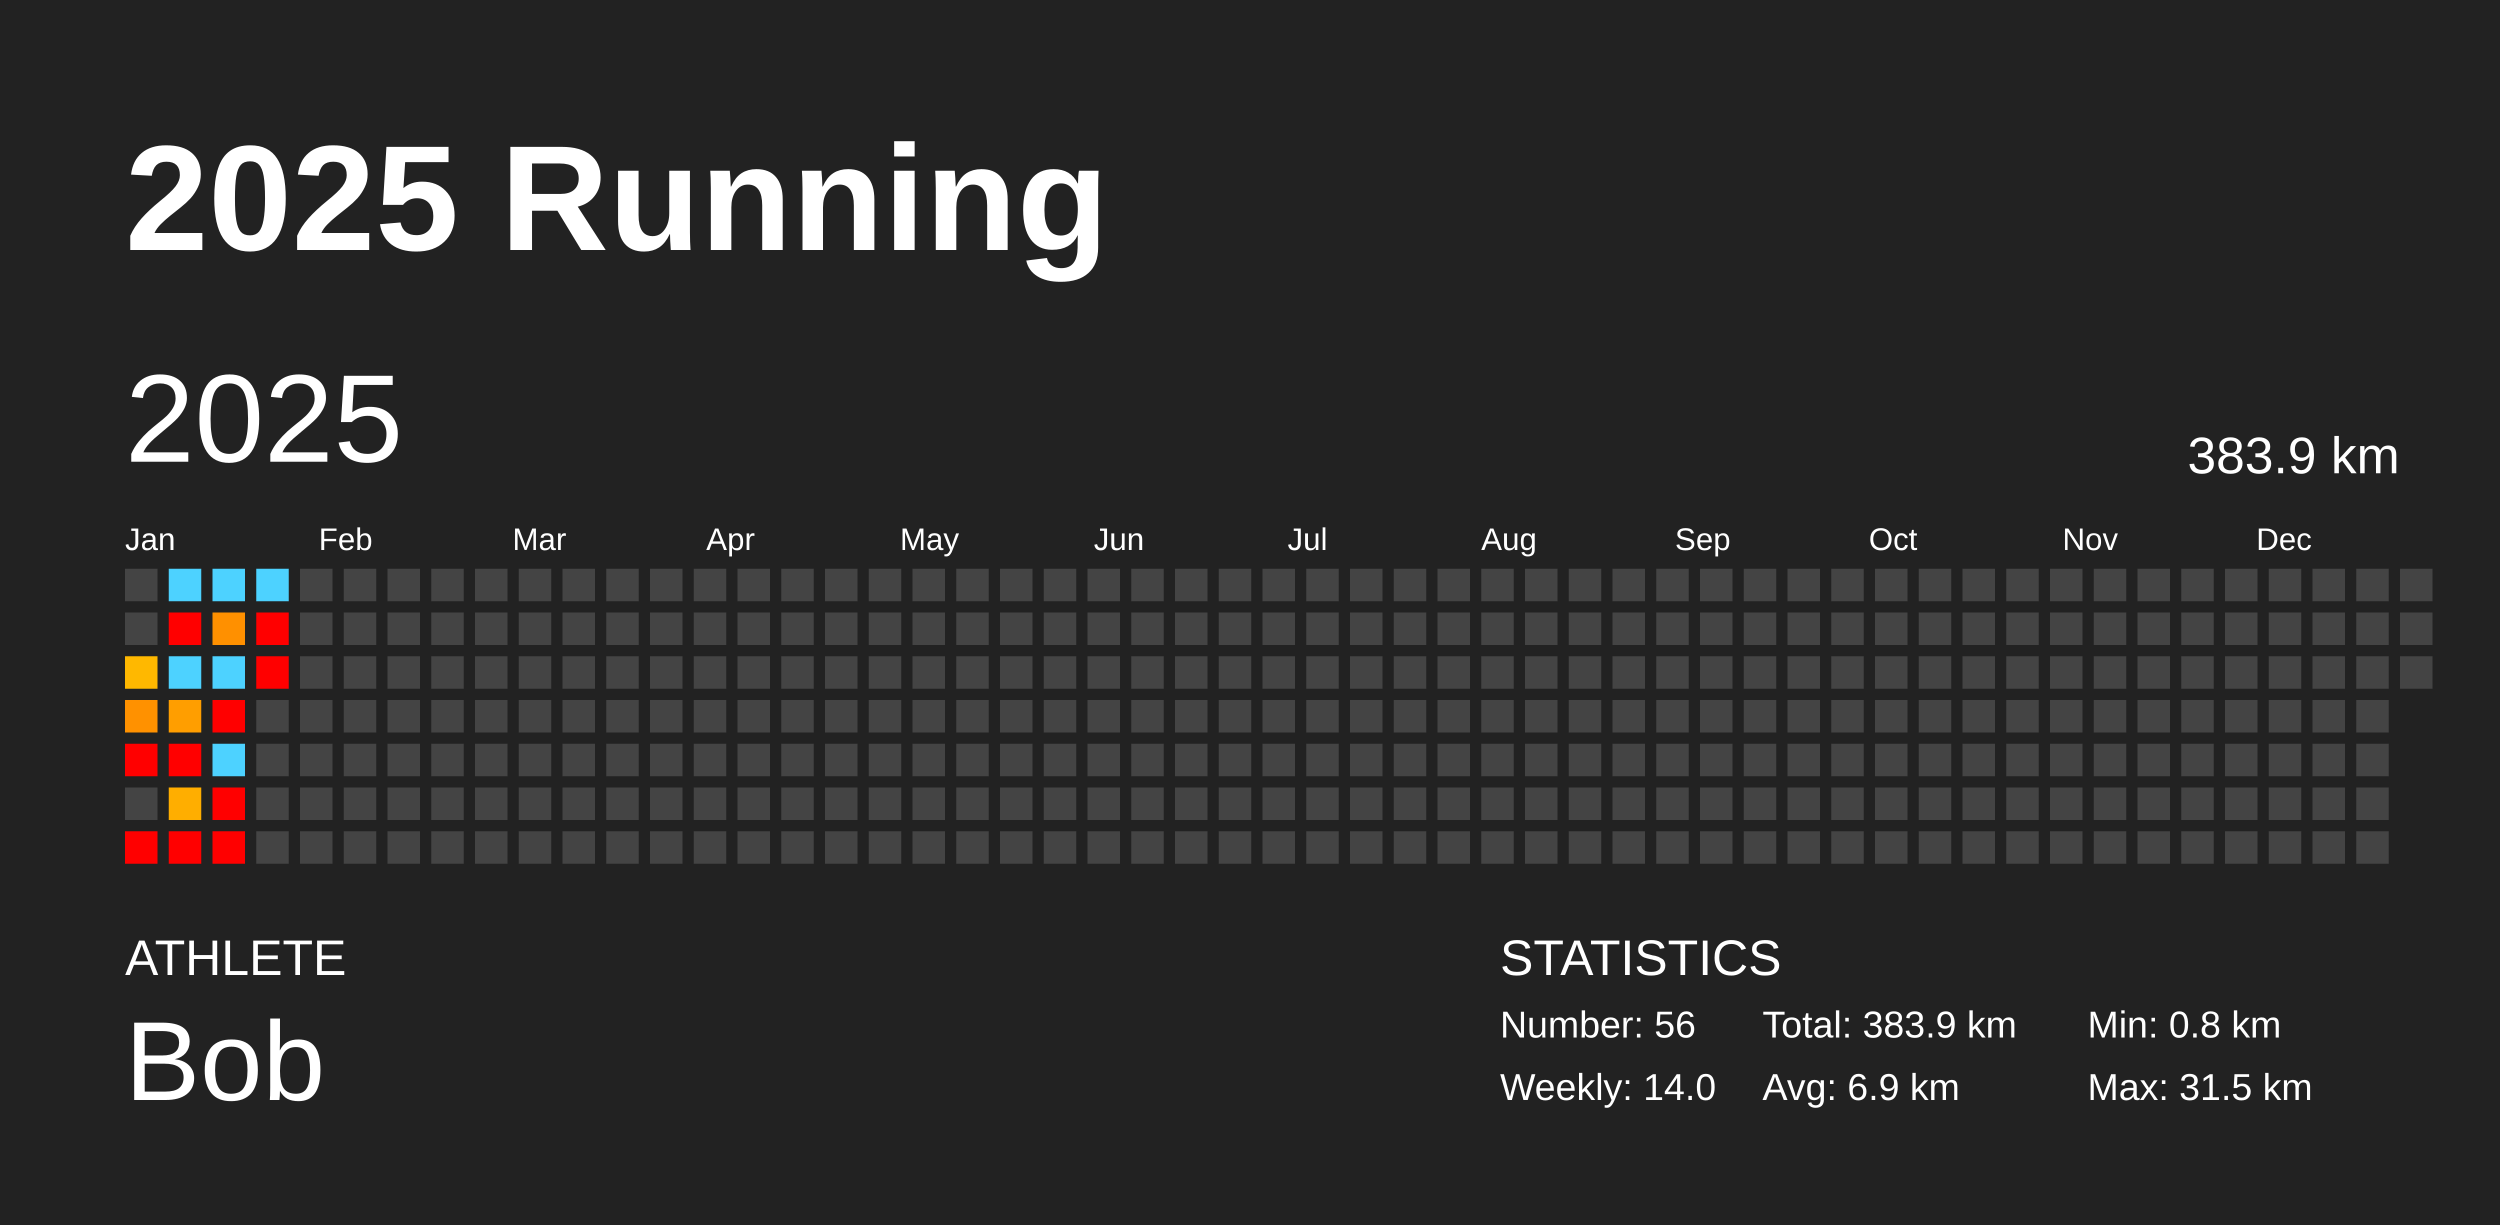
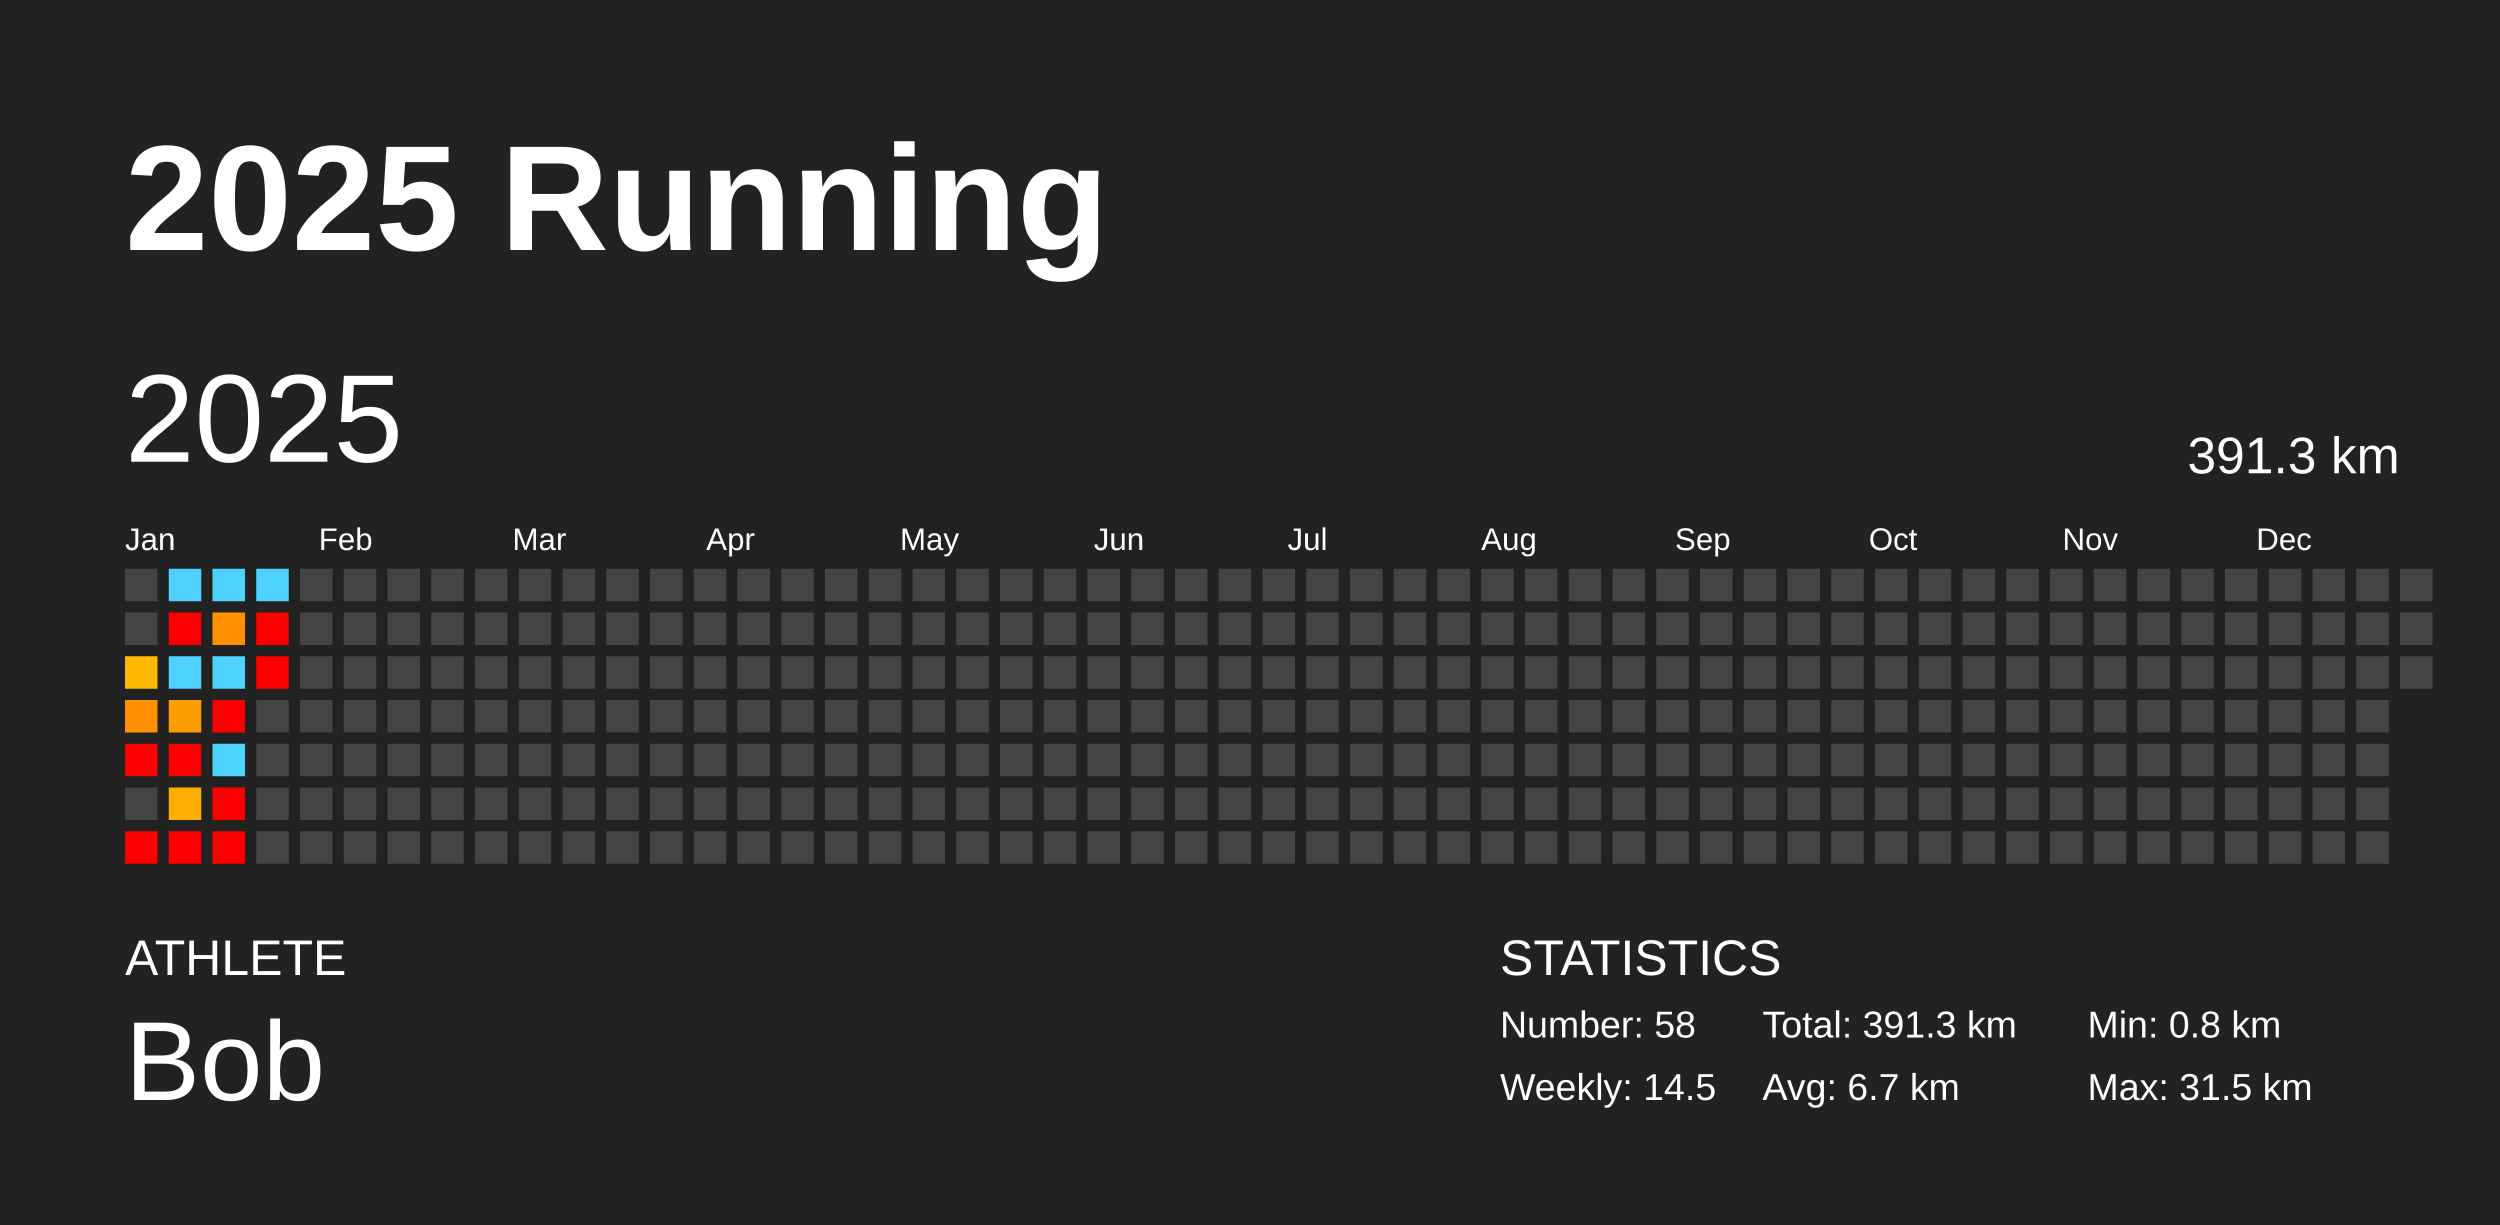
<svg xmlns="http://www.w3.org/2000/svg" baseProfile="full" height="98mm" version="1.1" viewBox="0,0,200,98" width="200mm">
  <defs />
  <rect fill="#222222" height="98" width="200" x="0" y="0" />
  <text fill="#FFFFFF" style="font-size:12px; font-family:Arial; font-weight:bold;" x="10" y="20">2025 Running</text>
  <text fill="#FFFFFF" style="font-size:4px; font-family:Arial" x="10" y="78">ATHLETE</text>
  <text fill="#FFFFFF" style="font-size:9px; font-family:Arial" x="10" y="88">Bob</text>
  <text fill="#FFFFFF" style="font-size:4px; font-family:Arial" x="120" y="78">STATISTICS</text>
-   <text fill="#FFFFFF" style="font-size:3px; font-family:Arial" x="120" y="83">Number: 56</text>
-   <text fill="#FFFFFF" style="font-size:3px; font-family:Arial" x="120" y="88">Weekly: 14.0</text>
-   <text fill="#FFFFFF" style="font-size:3px; font-family:Arial" x="141" y="83">Total: 383.9 km</text>
-   <text fill="#FFFFFF" style="font-size:3px; font-family:Arial" x="141" y="88">Avg: 6.9 km</text>
+   <text fill="#FFFFFF" style="font-size:3px; font-family:Arial" x="120" y="83">Number: 58</text>
+   <text fill="#FFFFFF" style="font-size:3px; font-family:Arial" x="120" y="88">Weekly: 14.5</text>
+   <text fill="#FFFFFF" style="font-size:3px; font-family:Arial" x="141" y="83">Total: 391.3 km</text>
+   <text fill="#FFFFFF" style="font-size:3px; font-family:Arial" x="141" y="88">Avg: 6.7 km</text>
  <text fill="#FFFFFF" style="font-size:3px; font-family:Arial" x="167" y="83">Min: 0.8 km</text>
  <text fill="#FFFFFF" style="font-size:3px; font-family:Arial" x="167" y="88">Max: 31.5 km</text>
  <text dominant-baseline="hanging" fill="#FFFFFF" style="font-size:10.0px; font-family:Arial;" x="10" y="30">2025</text>
-   <text dominant-baseline="hanging" fill="#FFFFFF" style="font-size:4.125px; font-family:Arial;" x="175" y="35">383.9 km</text>
+   <text dominant-baseline="hanging" fill="#FFFFFF" style="font-size:4.125px; font-family:Arial;" x="175" y="35">391.3 km</text>
  <text fill="#FFFFFF" style="font-size:2.5px; font-family:Arial" x="10.0" y="44">Jan</text>
  <text fill="#FFFFFF" style="font-size:2.5px; font-family:Arial" x="25.5" y="44">Feb</text>
  <text fill="#FFFFFF" style="font-size:2.5px; font-family:Arial" x="41.0" y="44">Mar</text>
  <text fill="#FFFFFF" style="font-size:2.5px; font-family:Arial" x="56.5" y="44">Apr</text>
  <text fill="#FFFFFF" style="font-size:2.5px; font-family:Arial" x="72.0" y="44">May</text>
  <text fill="#FFFFFF" style="font-size:2.5px; font-family:Arial" x="87.5" y="44">Jun</text>
  <text fill="#FFFFFF" style="font-size:2.5px; font-family:Arial" x="103.0" y="44">Jul</text>
  <text fill="#FFFFFF" style="font-size:2.5px; font-family:Arial" x="118.5" y="44">Aug</text>
  <text fill="#FFFFFF" style="font-size:2.5px; font-family:Arial" x="134.0" y="44">Sep</text>
  <text fill="#FFFFFF" style="font-size:2.5px; font-family:Arial" x="149.5" y="44">Oct</text>
  <text fill="#FFFFFF" style="font-size:2.5px; font-family:Arial" x="165.0" y="44">Nov</text>
  <text fill="#FFFFFF" style="font-size:2.5px; font-family:Arial" x="180.5" y="44">Dec</text>
  <rect fill="#444444" height="2.6" width="2.6" x="10.0" y="45.5" />
  <rect fill="#444444" height="2.6" width="2.6" x="10.0" y="49.0" />
  <rect fill="#ffb800" height="2.6" width="2.6" x="10.0" y="52.5" />
  <rect fill="#ff9100" height="2.6" width="2.6" x="10.0" y="56.0" />
  <rect fill="red" height="2.6" width="2.6" x="10.0" y="59.5" />
  <rect fill="#444444" height="2.6" width="2.6" x="10.0" y="63.0" />
  <rect fill="red" height="2.6" width="2.6" x="10.0" y="66.5" />
  <rect fill="#4dd2ff" height="2.6" width="2.6" x="13.5" y="45.5" />
  <rect fill="red" height="2.6" width="2.6" x="13.5" y="49.0" />
  <rect fill="#4dd2ff" height="2.6" width="2.6" x="13.5" y="52.5" />
  <rect fill="#ff9e00" height="2.6" width="2.6" x="13.5" y="56.0" />
  <rect fill="red" height="2.6" width="2.6" x="13.5" y="59.5" />
  <rect fill="#ffae00" height="2.6" width="2.6" x="13.5" y="63.0" />
  <rect fill="red" height="2.6" width="2.6" x="13.5" y="66.5" />
  <rect fill="#4dd2ff" height="2.6" width="2.6" x="17.0" y="45.5" />
  <rect fill="#ff9000" height="2.6" width="2.6" x="17.0" y="49.0" />
  <rect fill="#4dd2ff" height="2.6" width="2.6" x="17.0" y="52.5" />
  <rect fill="red" height="2.6" width="2.6" x="17.0" y="56.0" />
  <rect fill="#4dd2ff" height="2.6" width="2.6" x="17.0" y="59.5" />
  <rect fill="red" height="2.6" width="2.6" x="17.0" y="63.0" />
  <rect fill="red" height="2.6" width="2.6" x="17.0" y="66.5" />
  <rect fill="#4dd2ff" height="2.6" width="2.6" x="20.5" y="45.5" />
  <rect fill="red" height="2.6" width="2.6" x="20.5" y="49.0" />
  <rect fill="red" height="2.6" width="2.6" x="20.5" y="52.5" />
  <rect fill="#444444" height="2.6" width="2.6" x="20.5" y="56.0" />
  <rect fill="#444444" height="2.6" width="2.6" x="20.5" y="59.5" />
  <rect fill="#444444" height="2.6" width="2.6" x="20.5" y="63.0" />
  <rect fill="#444444" height="2.6" width="2.6" x="20.5" y="66.5" />
  <rect fill="#444444" height="2.6" width="2.6" x="24.0" y="45.5" />
  <rect fill="#444444" height="2.6" width="2.6" x="24.0" y="49.0" />
  <rect fill="#444444" height="2.6" width="2.6" x="24.0" y="52.5" />
  <rect fill="#444444" height="2.6" width="2.6" x="24.0" y="56.0" />
  <rect fill="#444444" height="2.6" width="2.6" x="24.0" y="59.5" />
  <rect fill="#444444" height="2.6" width="2.6" x="24.0" y="63.0" />
  <rect fill="#444444" height="2.6" width="2.6" x="24.0" y="66.5" />
  <rect fill="#444444" height="2.6" width="2.6" x="27.5" y="45.5" />
  <rect fill="#444444" height="2.6" width="2.6" x="27.5" y="49.0" />
  <rect fill="#444444" height="2.6" width="2.6" x="27.5" y="52.5" />
  <rect fill="#444444" height="2.6" width="2.6" x="27.5" y="56.0" />
  <rect fill="#444444" height="2.6" width="2.6" x="27.5" y="59.5" />
  <rect fill="#444444" height="2.6" width="2.6" x="27.5" y="63.0" />
  <rect fill="#444444" height="2.6" width="2.6" x="27.5" y="66.5" />
  <rect fill="#444444" height="2.6" width="2.6" x="31.0" y="45.5" />
  <rect fill="#444444" height="2.6" width="2.6" x="31.0" y="49.0" />
  <rect fill="#444444" height="2.6" width="2.6" x="31.0" y="52.5" />
  <rect fill="#444444" height="2.6" width="2.6" x="31.0" y="56.0" />
  <rect fill="#444444" height="2.6" width="2.6" x="31.0" y="59.5" />
  <rect fill="#444444" height="2.6" width="2.6" x="31.0" y="63.0" />
  <rect fill="#444444" height="2.6" width="2.6" x="31.0" y="66.5" />
  <rect fill="#444444" height="2.6" width="2.6" x="34.5" y="45.5" />
  <rect fill="#444444" height="2.6" width="2.6" x="34.5" y="49.0" />
  <rect fill="#444444" height="2.6" width="2.6" x="34.5" y="52.5" />
  <rect fill="#444444" height="2.6" width="2.6" x="34.5" y="56.0" />
  <rect fill="#444444" height="2.6" width="2.6" x="34.5" y="59.5" />
  <rect fill="#444444" height="2.6" width="2.6" x="34.5" y="63.0" />
  <rect fill="#444444" height="2.6" width="2.6" x="34.5" y="66.5" />
  <rect fill="#444444" height="2.6" width="2.6" x="38.0" y="45.5" />
  <rect fill="#444444" height="2.6" width="2.6" x="38.0" y="49.0" />
  <rect fill="#444444" height="2.6" width="2.6" x="38.0" y="52.5" />
  <rect fill="#444444" height="2.6" width="2.6" x="38.0" y="56.0" />
  <rect fill="#444444" height="2.6" width="2.6" x="38.0" y="59.5" />
  <rect fill="#444444" height="2.6" width="2.6" x="38.0" y="63.0" />
  <rect fill="#444444" height="2.6" width="2.6" x="38.0" y="66.5" />
  <rect fill="#444444" height="2.6" width="2.6" x="41.5" y="45.5" />
  <rect fill="#444444" height="2.6" width="2.6" x="41.5" y="49.0" />
  <rect fill="#444444" height="2.6" width="2.6" x="41.5" y="52.5" />
  <rect fill="#444444" height="2.6" width="2.6" x="41.5" y="56.0" />
  <rect fill="#444444" height="2.6" width="2.6" x="41.5" y="59.5" />
  <rect fill="#444444" height="2.6" width="2.6" x="41.5" y="63.0" />
  <rect fill="#444444" height="2.6" width="2.6" x="41.5" y="66.5" />
  <rect fill="#444444" height="2.6" width="2.6" x="45.0" y="45.5" />
  <rect fill="#444444" height="2.6" width="2.6" x="45.0" y="49.0" />
  <rect fill="#444444" height="2.6" width="2.6" x="45.0" y="52.5" />
  <rect fill="#444444" height="2.6" width="2.6" x="45.0" y="56.0" />
  <rect fill="#444444" height="2.6" width="2.6" x="45.0" y="59.5" />
  <rect fill="#444444" height="2.6" width="2.6" x="45.0" y="63.0" />
  <rect fill="#444444" height="2.6" width="2.6" x="45.0" y="66.5" />
  <rect fill="#444444" height="2.6" width="2.6" x="48.5" y="45.5" />
  <rect fill="#444444" height="2.6" width="2.6" x="48.5" y="49.0" />
  <rect fill="#444444" height="2.6" width="2.6" x="48.5" y="52.5" />
  <rect fill="#444444" height="2.6" width="2.6" x="48.5" y="56.0" />
  <rect fill="#444444" height="2.6" width="2.6" x="48.5" y="59.5" />
  <rect fill="#444444" height="2.6" width="2.6" x="48.5" y="63.0" />
  <rect fill="#444444" height="2.6" width="2.6" x="48.5" y="66.5" />
  <rect fill="#444444" height="2.6" width="2.6" x="52.0" y="45.5" />
  <rect fill="#444444" height="2.6" width="2.6" x="52.0" y="49.0" />
  <rect fill="#444444" height="2.6" width="2.6" x="52.0" y="52.5" />
  <rect fill="#444444" height="2.6" width="2.6" x="52.0" y="56.0" />
  <rect fill="#444444" height="2.6" width="2.6" x="52.0" y="59.5" />
  <rect fill="#444444" height="2.6" width="2.6" x="52.0" y="63.0" />
  <rect fill="#444444" height="2.6" width="2.6" x="52.0" y="66.5" />
  <rect fill="#444444" height="2.6" width="2.6" x="55.5" y="45.5" />
  <rect fill="#444444" height="2.6" width="2.6" x="55.5" y="49.0" />
  <rect fill="#444444" height="2.6" width="2.6" x="55.5" y="52.5" />
  <rect fill="#444444" height="2.6" width="2.6" x="55.5" y="56.0" />
  <rect fill="#444444" height="2.6" width="2.6" x="55.5" y="59.5" />
  <rect fill="#444444" height="2.6" width="2.6" x="55.5" y="63.0" />
  <rect fill="#444444" height="2.6" width="2.6" x="55.5" y="66.5" />
  <rect fill="#444444" height="2.6" width="2.6" x="59.0" y="45.5" />
  <rect fill="#444444" height="2.6" width="2.6" x="59.0" y="49.0" />
  <rect fill="#444444" height="2.6" width="2.6" x="59.0" y="52.5" />
  <rect fill="#444444" height="2.6" width="2.6" x="59.0" y="56.0" />
  <rect fill="#444444" height="2.6" width="2.6" x="59.0" y="59.5" />
  <rect fill="#444444" height="2.6" width="2.6" x="59.0" y="63.0" />
  <rect fill="#444444" height="2.6" width="2.6" x="59.0" y="66.5" />
  <rect fill="#444444" height="2.6" width="2.6" x="62.5" y="45.5" />
  <rect fill="#444444" height="2.6" width="2.6" x="62.5" y="49.0" />
  <rect fill="#444444" height="2.6" width="2.6" x="62.5" y="52.5" />
  <rect fill="#444444" height="2.6" width="2.6" x="62.5" y="56.0" />
  <rect fill="#444444" height="2.6" width="2.6" x="62.5" y="59.5" />
  <rect fill="#444444" height="2.6" width="2.6" x="62.5" y="63.0" />
  <rect fill="#444444" height="2.6" width="2.6" x="62.5" y="66.5" />
  <rect fill="#444444" height="2.6" width="2.6" x="66.0" y="45.5" />
  <rect fill="#444444" height="2.6" width="2.6" x="66.0" y="49.0" />
  <rect fill="#444444" height="2.6" width="2.6" x="66.0" y="52.5" />
  <rect fill="#444444" height="2.6" width="2.6" x="66.0" y="56.0" />
  <rect fill="#444444" height="2.6" width="2.6" x="66.0" y="59.5" />
  <rect fill="#444444" height="2.6" width="2.6" x="66.0" y="63.0" />
  <rect fill="#444444" height="2.6" width="2.6" x="66.0" y="66.5" />
  <rect fill="#444444" height="2.6" width="2.6" x="69.5" y="45.5" />
  <rect fill="#444444" height="2.6" width="2.6" x="69.5" y="49.0" />
  <rect fill="#444444" height="2.6" width="2.6" x="69.5" y="52.5" />
  <rect fill="#444444" height="2.6" width="2.6" x="69.5" y="56.0" />
  <rect fill="#444444" height="2.6" width="2.6" x="69.5" y="59.5" />
  <rect fill="#444444" height="2.6" width="2.6" x="69.5" y="63.0" />
  <rect fill="#444444" height="2.6" width="2.6" x="69.5" y="66.5" />
  <rect fill="#444444" height="2.6" width="2.6" x="73.0" y="45.5" />
  <rect fill="#444444" height="2.6" width="2.6" x="73.0" y="49.0" />
  <rect fill="#444444" height="2.6" width="2.6" x="73.0" y="52.5" />
  <rect fill="#444444" height="2.6" width="2.6" x="73.0" y="56.0" />
  <rect fill="#444444" height="2.6" width="2.6" x="73.0" y="59.5" />
  <rect fill="#444444" height="2.6" width="2.6" x="73.0" y="63.0" />
  <rect fill="#444444" height="2.6" width="2.6" x="73.0" y="66.5" />
  <rect fill="#444444" height="2.6" width="2.6" x="76.5" y="45.5" />
  <rect fill="#444444" height="2.6" width="2.6" x="76.5" y="49.0" />
  <rect fill="#444444" height="2.6" width="2.6" x="76.5" y="52.5" />
  <rect fill="#444444" height="2.6" width="2.6" x="76.5" y="56.0" />
  <rect fill="#444444" height="2.6" width="2.6" x="76.5" y="59.5" />
  <rect fill="#444444" height="2.6" width="2.6" x="76.5" y="63.0" />
  <rect fill="#444444" height="2.6" width="2.6" x="76.5" y="66.5" />
  <rect fill="#444444" height="2.6" width="2.6" x="80.0" y="45.5" />
  <rect fill="#444444" height="2.6" width="2.6" x="80.0" y="49.0" />
  <rect fill="#444444" height="2.6" width="2.6" x="80.0" y="52.5" />
  <rect fill="#444444" height="2.6" width="2.6" x="80.0" y="56.0" />
  <rect fill="#444444" height="2.6" width="2.6" x="80.0" y="59.5" />
  <rect fill="#444444" height="2.6" width="2.6" x="80.0" y="63.0" />
  <rect fill="#444444" height="2.6" width="2.6" x="80.0" y="66.5" />
  <rect fill="#444444" height="2.6" width="2.6" x="83.5" y="45.5" />
  <rect fill="#444444" height="2.6" width="2.6" x="83.5" y="49.0" />
  <rect fill="#444444" height="2.6" width="2.6" x="83.5" y="52.5" />
  <rect fill="#444444" height="2.6" width="2.6" x="83.5" y="56.0" />
  <rect fill="#444444" height="2.6" width="2.6" x="83.5" y="59.5" />
  <rect fill="#444444" height="2.6" width="2.6" x="83.5" y="63.0" />
  <rect fill="#444444" height="2.6" width="2.6" x="83.5" y="66.5" />
  <rect fill="#444444" height="2.6" width="2.6" x="87.0" y="45.5" />
  <rect fill="#444444" height="2.6" width="2.6" x="87.0" y="49.0" />
  <rect fill="#444444" height="2.6" width="2.6" x="87.0" y="52.5" />
  <rect fill="#444444" height="2.6" width="2.6" x="87.0" y="56.0" />
  <rect fill="#444444" height="2.6" width="2.6" x="87.0" y="59.5" />
  <rect fill="#444444" height="2.6" width="2.6" x="87.0" y="63.0" />
  <rect fill="#444444" height="2.6" width="2.6" x="87.0" y="66.5" />
  <rect fill="#444444" height="2.6" width="2.6" x="90.5" y="45.5" />
  <rect fill="#444444" height="2.6" width="2.6" x="90.5" y="49.0" />
  <rect fill="#444444" height="2.6" width="2.6" x="90.5" y="52.5" />
  <rect fill="#444444" height="2.6" width="2.6" x="90.5" y="56.0" />
  <rect fill="#444444" height="2.6" width="2.6" x="90.5" y="59.5" />
  <rect fill="#444444" height="2.6" width="2.6" x="90.5" y="63.0" />
  <rect fill="#444444" height="2.6" width="2.6" x="90.5" y="66.5" />
  <rect fill="#444444" height="2.6" width="2.6" x="94.0" y="45.5" />
  <rect fill="#444444" height="2.6" width="2.6" x="94.0" y="49.0" />
  <rect fill="#444444" height="2.6" width="2.6" x="94.0" y="52.5" />
  <rect fill="#444444" height="2.6" width="2.6" x="94.0" y="56.0" />
  <rect fill="#444444" height="2.6" width="2.6" x="94.0" y="59.5" />
  <rect fill="#444444" height="2.6" width="2.6" x="94.0" y="63.0" />
  <rect fill="#444444" height="2.6" width="2.6" x="94.0" y="66.5" />
  <rect fill="#444444" height="2.6" width="2.6" x="97.5" y="45.5" />
  <rect fill="#444444" height="2.6" width="2.6" x="97.5" y="49.0" />
  <rect fill="#444444" height="2.6" width="2.6" x="97.5" y="52.5" />
  <rect fill="#444444" height="2.6" width="2.6" x="97.5" y="56.0" />
  <rect fill="#444444" height="2.6" width="2.6" x="97.5" y="59.5" />
  <rect fill="#444444" height="2.6" width="2.6" x="97.5" y="63.0" />
  <rect fill="#444444" height="2.6" width="2.6" x="97.5" y="66.5" />
  <rect fill="#444444" height="2.6" width="2.6" x="101.0" y="45.5" />
  <rect fill="#444444" height="2.6" width="2.6" x="101.0" y="49.0" />
  <rect fill="#444444" height="2.6" width="2.6" x="101.0" y="52.5" />
  <rect fill="#444444" height="2.6" width="2.6" x="101.0" y="56.0" />
  <rect fill="#444444" height="2.6" width="2.6" x="101.0" y="59.5" />
  <rect fill="#444444" height="2.6" width="2.6" x="101.0" y="63.0" />
  <rect fill="#444444" height="2.6" width="2.6" x="101.0" y="66.5" />
  <rect fill="#444444" height="2.6" width="2.6" x="104.5" y="45.5" />
  <rect fill="#444444" height="2.6" width="2.6" x="104.5" y="49.0" />
  <rect fill="#444444" height="2.6" width="2.6" x="104.5" y="52.5" />
  <rect fill="#444444" height="2.6" width="2.6" x="104.5" y="56.0" />
  <rect fill="#444444" height="2.6" width="2.6" x="104.5" y="59.5" />
  <rect fill="#444444" height="2.6" width="2.6" x="104.5" y="63.0" />
  <rect fill="#444444" height="2.6" width="2.6" x="104.5" y="66.5" />
  <rect fill="#444444" height="2.6" width="2.6" x="108.0" y="45.5" />
  <rect fill="#444444" height="2.6" width="2.6" x="108.0" y="49.0" />
  <rect fill="#444444" height="2.6" width="2.6" x="108.0" y="52.5" />
  <rect fill="#444444" height="2.6" width="2.6" x="108.0" y="56.0" />
  <rect fill="#444444" height="2.6" width="2.6" x="108.0" y="59.5" />
  <rect fill="#444444" height="2.6" width="2.6" x="108.0" y="63.0" />
  <rect fill="#444444" height="2.6" width="2.6" x="108.0" y="66.5" />
  <rect fill="#444444" height="2.6" width="2.6" x="111.5" y="45.5" />
  <rect fill="#444444" height="2.6" width="2.6" x="111.5" y="49.0" />
  <rect fill="#444444" height="2.6" width="2.6" x="111.5" y="52.5" />
  <rect fill="#444444" height="2.6" width="2.6" x="111.5" y="56.0" />
  <rect fill="#444444" height="2.6" width="2.6" x="111.5" y="59.5" />
  <rect fill="#444444" height="2.6" width="2.6" x="111.5" y="63.0" />
  <rect fill="#444444" height="2.6" width="2.6" x="111.5" y="66.5" />
  <rect fill="#444444" height="2.6" width="2.6" x="115.0" y="45.5" />
  <rect fill="#444444" height="2.6" width="2.6" x="115.0" y="49.0" />
  <rect fill="#444444" height="2.6" width="2.6" x="115.0" y="52.5" />
  <rect fill="#444444" height="2.6" width="2.6" x="115.0" y="56.0" />
  <rect fill="#444444" height="2.6" width="2.6" x="115.0" y="59.5" />
  <rect fill="#444444" height="2.6" width="2.6" x="115.0" y="63.0" />
  <rect fill="#444444" height="2.6" width="2.6" x="115.0" y="66.5" />
  <rect fill="#444444" height="2.6" width="2.6" x="118.5" y="45.5" />
  <rect fill="#444444" height="2.6" width="2.6" x="118.5" y="49.0" />
  <rect fill="#444444" height="2.6" width="2.6" x="118.5" y="52.5" />
  <rect fill="#444444" height="2.6" width="2.6" x="118.5" y="56.0" />
  <rect fill="#444444" height="2.6" width="2.6" x="118.5" y="59.5" />
  <rect fill="#444444" height="2.6" width="2.6" x="118.5" y="63.0" />
  <rect fill="#444444" height="2.6" width="2.6" x="118.5" y="66.5" />
  <rect fill="#444444" height="2.6" width="2.6" x="122.0" y="45.5" />
  <rect fill="#444444" height="2.6" width="2.6" x="122.0" y="49.0" />
  <rect fill="#444444" height="2.6" width="2.6" x="122.0" y="52.5" />
  <rect fill="#444444" height="2.6" width="2.6" x="122.0" y="56.0" />
  <rect fill="#444444" height="2.6" width="2.6" x="122.0" y="59.5" />
  <rect fill="#444444" height="2.6" width="2.6" x="122.0" y="63.0" />
  <rect fill="#444444" height="2.6" width="2.6" x="122.0" y="66.5" />
  <rect fill="#444444" height="2.6" width="2.6" x="125.5" y="45.5" />
  <rect fill="#444444" height="2.6" width="2.6" x="125.5" y="49.0" />
  <rect fill="#444444" height="2.6" width="2.6" x="125.5" y="52.5" />
  <rect fill="#444444" height="2.6" width="2.6" x="125.5" y="56.0" />
  <rect fill="#444444" height="2.6" width="2.6" x="125.5" y="59.5" />
  <rect fill="#444444" height="2.6" width="2.6" x="125.5" y="63.0" />
  <rect fill="#444444" height="2.6" width="2.6" x="125.5" y="66.5" />
  <rect fill="#444444" height="2.6" width="2.6" x="129.0" y="45.5" />
  <rect fill="#444444" height="2.6" width="2.6" x="129.0" y="49.0" />
  <rect fill="#444444" height="2.6" width="2.6" x="129.0" y="52.5" />
  <rect fill="#444444" height="2.6" width="2.6" x="129.0" y="56.0" />
  <rect fill="#444444" height="2.6" width="2.6" x="129.0" y="59.5" />
  <rect fill="#444444" height="2.6" width="2.6" x="129.0" y="63.0" />
  <rect fill="#444444" height="2.6" width="2.6" x="129.0" y="66.5" />
  <rect fill="#444444" height="2.6" width="2.6" x="132.5" y="45.5" />
  <rect fill="#444444" height="2.6" width="2.6" x="132.5" y="49.0" />
  <rect fill="#444444" height="2.6" width="2.6" x="132.5" y="52.5" />
  <rect fill="#444444" height="2.6" width="2.6" x="132.5" y="56.0" />
  <rect fill="#444444" height="2.6" width="2.6" x="132.5" y="59.5" />
  <rect fill="#444444" height="2.6" width="2.6" x="132.5" y="63.0" />
  <rect fill="#444444" height="2.6" width="2.6" x="132.5" y="66.5" />
  <rect fill="#444444" height="2.6" width="2.6" x="136.0" y="45.5" />
  <rect fill="#444444" height="2.6" width="2.6" x="136.0" y="49.0" />
  <rect fill="#444444" height="2.6" width="2.6" x="136.0" y="52.5" />
  <rect fill="#444444" height="2.6" width="2.6" x="136.0" y="56.0" />
  <rect fill="#444444" height="2.6" width="2.6" x="136.0" y="59.5" />
  <rect fill="#444444" height="2.6" width="2.6" x="136.0" y="63.0" />
  <rect fill="#444444" height="2.6" width="2.6" x="136.0" y="66.5" />
  <rect fill="#444444" height="2.6" width="2.6" x="139.5" y="45.5" />
  <rect fill="#444444" height="2.6" width="2.6" x="139.5" y="49.0" />
  <rect fill="#444444" height="2.6" width="2.6" x="139.5" y="52.5" />
  <rect fill="#444444" height="2.6" width="2.6" x="139.5" y="56.0" />
  <rect fill="#444444" height="2.6" width="2.6" x="139.5" y="59.5" />
  <rect fill="#444444" height="2.6" width="2.6" x="139.5" y="63.0" />
  <rect fill="#444444" height="2.6" width="2.6" x="139.5" y="66.5" />
  <rect fill="#444444" height="2.6" width="2.6" x="143.0" y="45.5" />
  <rect fill="#444444" height="2.6" width="2.6" x="143.0" y="49.0" />
  <rect fill="#444444" height="2.6" width="2.6" x="143.0" y="52.5" />
  <rect fill="#444444" height="2.6" width="2.6" x="143.0" y="56.0" />
  <rect fill="#444444" height="2.6" width="2.6" x="143.0" y="59.5" />
  <rect fill="#444444" height="2.6" width="2.6" x="143.0" y="63.0" />
  <rect fill="#444444" height="2.6" width="2.6" x="143.0" y="66.5" />
  <rect fill="#444444" height="2.6" width="2.6" x="146.5" y="45.5" />
  <rect fill="#444444" height="2.6" width="2.6" x="146.5" y="49.0" />
  <rect fill="#444444" height="2.6" width="2.6" x="146.5" y="52.5" />
  <rect fill="#444444" height="2.6" width="2.6" x="146.5" y="56.0" />
  <rect fill="#444444" height="2.6" width="2.6" x="146.5" y="59.5" />
  <rect fill="#444444" height="2.6" width="2.6" x="146.5" y="63.0" />
  <rect fill="#444444" height="2.6" width="2.6" x="146.5" y="66.5" />
  <rect fill="#444444" height="2.6" width="2.6" x="150.0" y="45.5" />
  <rect fill="#444444" height="2.6" width="2.6" x="150.0" y="49.0" />
  <rect fill="#444444" height="2.6" width="2.6" x="150.0" y="52.5" />
  <rect fill="#444444" height="2.6" width="2.6" x="150.0" y="56.0" />
  <rect fill="#444444" height="2.6" width="2.6" x="150.0" y="59.5" />
  <rect fill="#444444" height="2.6" width="2.6" x="150.0" y="63.0" />
  <rect fill="#444444" height="2.6" width="2.6" x="150.0" y="66.5" />
  <rect fill="#444444" height="2.6" width="2.6" x="153.5" y="45.5" />
  <rect fill="#444444" height="2.6" width="2.6" x="153.5" y="49.0" />
  <rect fill="#444444" height="2.6" width="2.6" x="153.5" y="52.5" />
  <rect fill="#444444" height="2.6" width="2.6" x="153.5" y="56.0" />
  <rect fill="#444444" height="2.6" width="2.6" x="153.5" y="59.5" />
  <rect fill="#444444" height="2.6" width="2.6" x="153.5" y="63.0" />
  <rect fill="#444444" height="2.6" width="2.6" x="153.5" y="66.5" />
  <rect fill="#444444" height="2.6" width="2.6" x="157.0" y="45.5" />
  <rect fill="#444444" height="2.6" width="2.6" x="157.0" y="49.0" />
  <rect fill="#444444" height="2.6" width="2.6" x="157.0" y="52.5" />
  <rect fill="#444444" height="2.6" width="2.6" x="157.0" y="56.0" />
  <rect fill="#444444" height="2.6" width="2.6" x="157.0" y="59.5" />
  <rect fill="#444444" height="2.6" width="2.6" x="157.0" y="63.0" />
  <rect fill="#444444" height="2.6" width="2.6" x="157.0" y="66.5" />
  <rect fill="#444444" height="2.6" width="2.6" x="160.5" y="45.5" />
  <rect fill="#444444" height="2.6" width="2.6" x="160.5" y="49.0" />
  <rect fill="#444444" height="2.6" width="2.6" x="160.5" y="52.5" />
  <rect fill="#444444" height="2.6" width="2.6" x="160.5" y="56.0" />
  <rect fill="#444444" height="2.6" width="2.6" x="160.5" y="59.5" />
  <rect fill="#444444" height="2.6" width="2.6" x="160.5" y="63.0" />
  <rect fill="#444444" height="2.6" width="2.6" x="160.5" y="66.5" />
  <rect fill="#444444" height="2.6" width="2.6" x="164.0" y="45.5" />
  <rect fill="#444444" height="2.6" width="2.6" x="164.0" y="49.0" />
  <rect fill="#444444" height="2.6" width="2.6" x="164.0" y="52.5" />
  <rect fill="#444444" height="2.6" width="2.6" x="164.0" y="56.0" />
  <rect fill="#444444" height="2.6" width="2.6" x="164.0" y="59.5" />
  <rect fill="#444444" height="2.6" width="2.6" x="164.0" y="63.0" />
  <rect fill="#444444" height="2.6" width="2.6" x="164.0" y="66.5" />
  <rect fill="#444444" height="2.6" width="2.6" x="167.5" y="45.5" />
  <rect fill="#444444" height="2.6" width="2.6" x="167.5" y="49.0" />
  <rect fill="#444444" height="2.6" width="2.6" x="167.5" y="52.5" />
  <rect fill="#444444" height="2.6" width="2.6" x="167.5" y="56.0" />
  <rect fill="#444444" height="2.6" width="2.6" x="167.5" y="59.5" />
  <rect fill="#444444" height="2.6" width="2.6" x="167.5" y="63.0" />
  <rect fill="#444444" height="2.6" width="2.6" x="167.5" y="66.5" />
  <rect fill="#444444" height="2.6" width="2.6" x="171.0" y="45.5" />
  <rect fill="#444444" height="2.6" width="2.6" x="171.0" y="49.0" />
  <rect fill="#444444" height="2.6" width="2.6" x="171.0" y="52.5" />
  <rect fill="#444444" height="2.6" width="2.6" x="171.0" y="56.0" />
  <rect fill="#444444" height="2.6" width="2.6" x="171.0" y="59.5" />
  <rect fill="#444444" height="2.6" width="2.6" x="171.0" y="63.0" />
  <rect fill="#444444" height="2.6" width="2.6" x="171.0" y="66.5" />
  <rect fill="#444444" height="2.6" width="2.6" x="174.5" y="45.5" />
  <rect fill="#444444" height="2.6" width="2.6" x="174.5" y="49.0" />
  <rect fill="#444444" height="2.6" width="2.6" x="174.5" y="52.5" />
  <rect fill="#444444" height="2.6" width="2.6" x="174.5" y="56.0" />
  <rect fill="#444444" height="2.6" width="2.6" x="174.5" y="59.5" />
  <rect fill="#444444" height="2.6" width="2.6" x="174.5" y="63.0" />
  <rect fill="#444444" height="2.6" width="2.6" x="174.5" y="66.5" />
  <rect fill="#444444" height="2.6" width="2.6" x="178.0" y="45.5" />
  <rect fill="#444444" height="2.6" width="2.6" x="178.0" y="49.0" />
  <rect fill="#444444" height="2.6" width="2.6" x="178.0" y="52.5" />
  <rect fill="#444444" height="2.6" width="2.6" x="178.0" y="56.0" />
  <rect fill="#444444" height="2.6" width="2.6" x="178.0" y="59.5" />
  <rect fill="#444444" height="2.6" width="2.6" x="178.0" y="63.0" />
  <rect fill="#444444" height="2.6" width="2.6" x="178.0" y="66.5" />
  <rect fill="#444444" height="2.6" width="2.6" x="181.5" y="45.5" />
  <rect fill="#444444" height="2.6" width="2.6" x="181.5" y="49.0" />
  <rect fill="#444444" height="2.6" width="2.6" x="181.5" y="52.5" />
  <rect fill="#444444" height="2.6" width="2.6" x="181.5" y="56.0" />
  <rect fill="#444444" height="2.6" width="2.6" x="181.5" y="59.5" />
  <rect fill="#444444" height="2.6" width="2.6" x="181.5" y="63.0" />
  <rect fill="#444444" height="2.6" width="2.6" x="181.5" y="66.5" />
  <rect fill="#444444" height="2.6" width="2.6" x="185.0" y="45.5" />
  <rect fill="#444444" height="2.6" width="2.6" x="185.0" y="49.0" />
  <rect fill="#444444" height="2.6" width="2.6" x="185.0" y="52.5" />
  <rect fill="#444444" height="2.6" width="2.6" x="185.0" y="56.0" />
  <rect fill="#444444" height="2.6" width="2.6" x="185.0" y="59.5" />
  <rect fill="#444444" height="2.6" width="2.6" x="185.0" y="63.0" />
  <rect fill="#444444" height="2.6" width="2.6" x="185.0" y="66.5" />
  <rect fill="#444444" height="2.6" width="2.6" x="188.5" y="45.5" />
  <rect fill="#444444" height="2.6" width="2.6" x="188.5" y="49.0" />
  <rect fill="#444444" height="2.6" width="2.6" x="188.5" y="52.5" />
  <rect fill="#444444" height="2.6" width="2.6" x="188.5" y="56.0" />
  <rect fill="#444444" height="2.6" width="2.6" x="188.5" y="59.5" />
  <rect fill="#444444" height="2.6" width="2.6" x="188.5" y="63.0" />
  <rect fill="#444444" height="2.6" width="2.6" x="188.5" y="66.5" />
  <rect fill="#444444" height="2.6" width="2.6" x="192.0" y="45.5" />
  <rect fill="#444444" height="2.6" width="2.6" x="192.0" y="49.0" />
  <rect fill="#444444" height="2.6" width="2.6" x="192.0" y="52.5" />
</svg>
